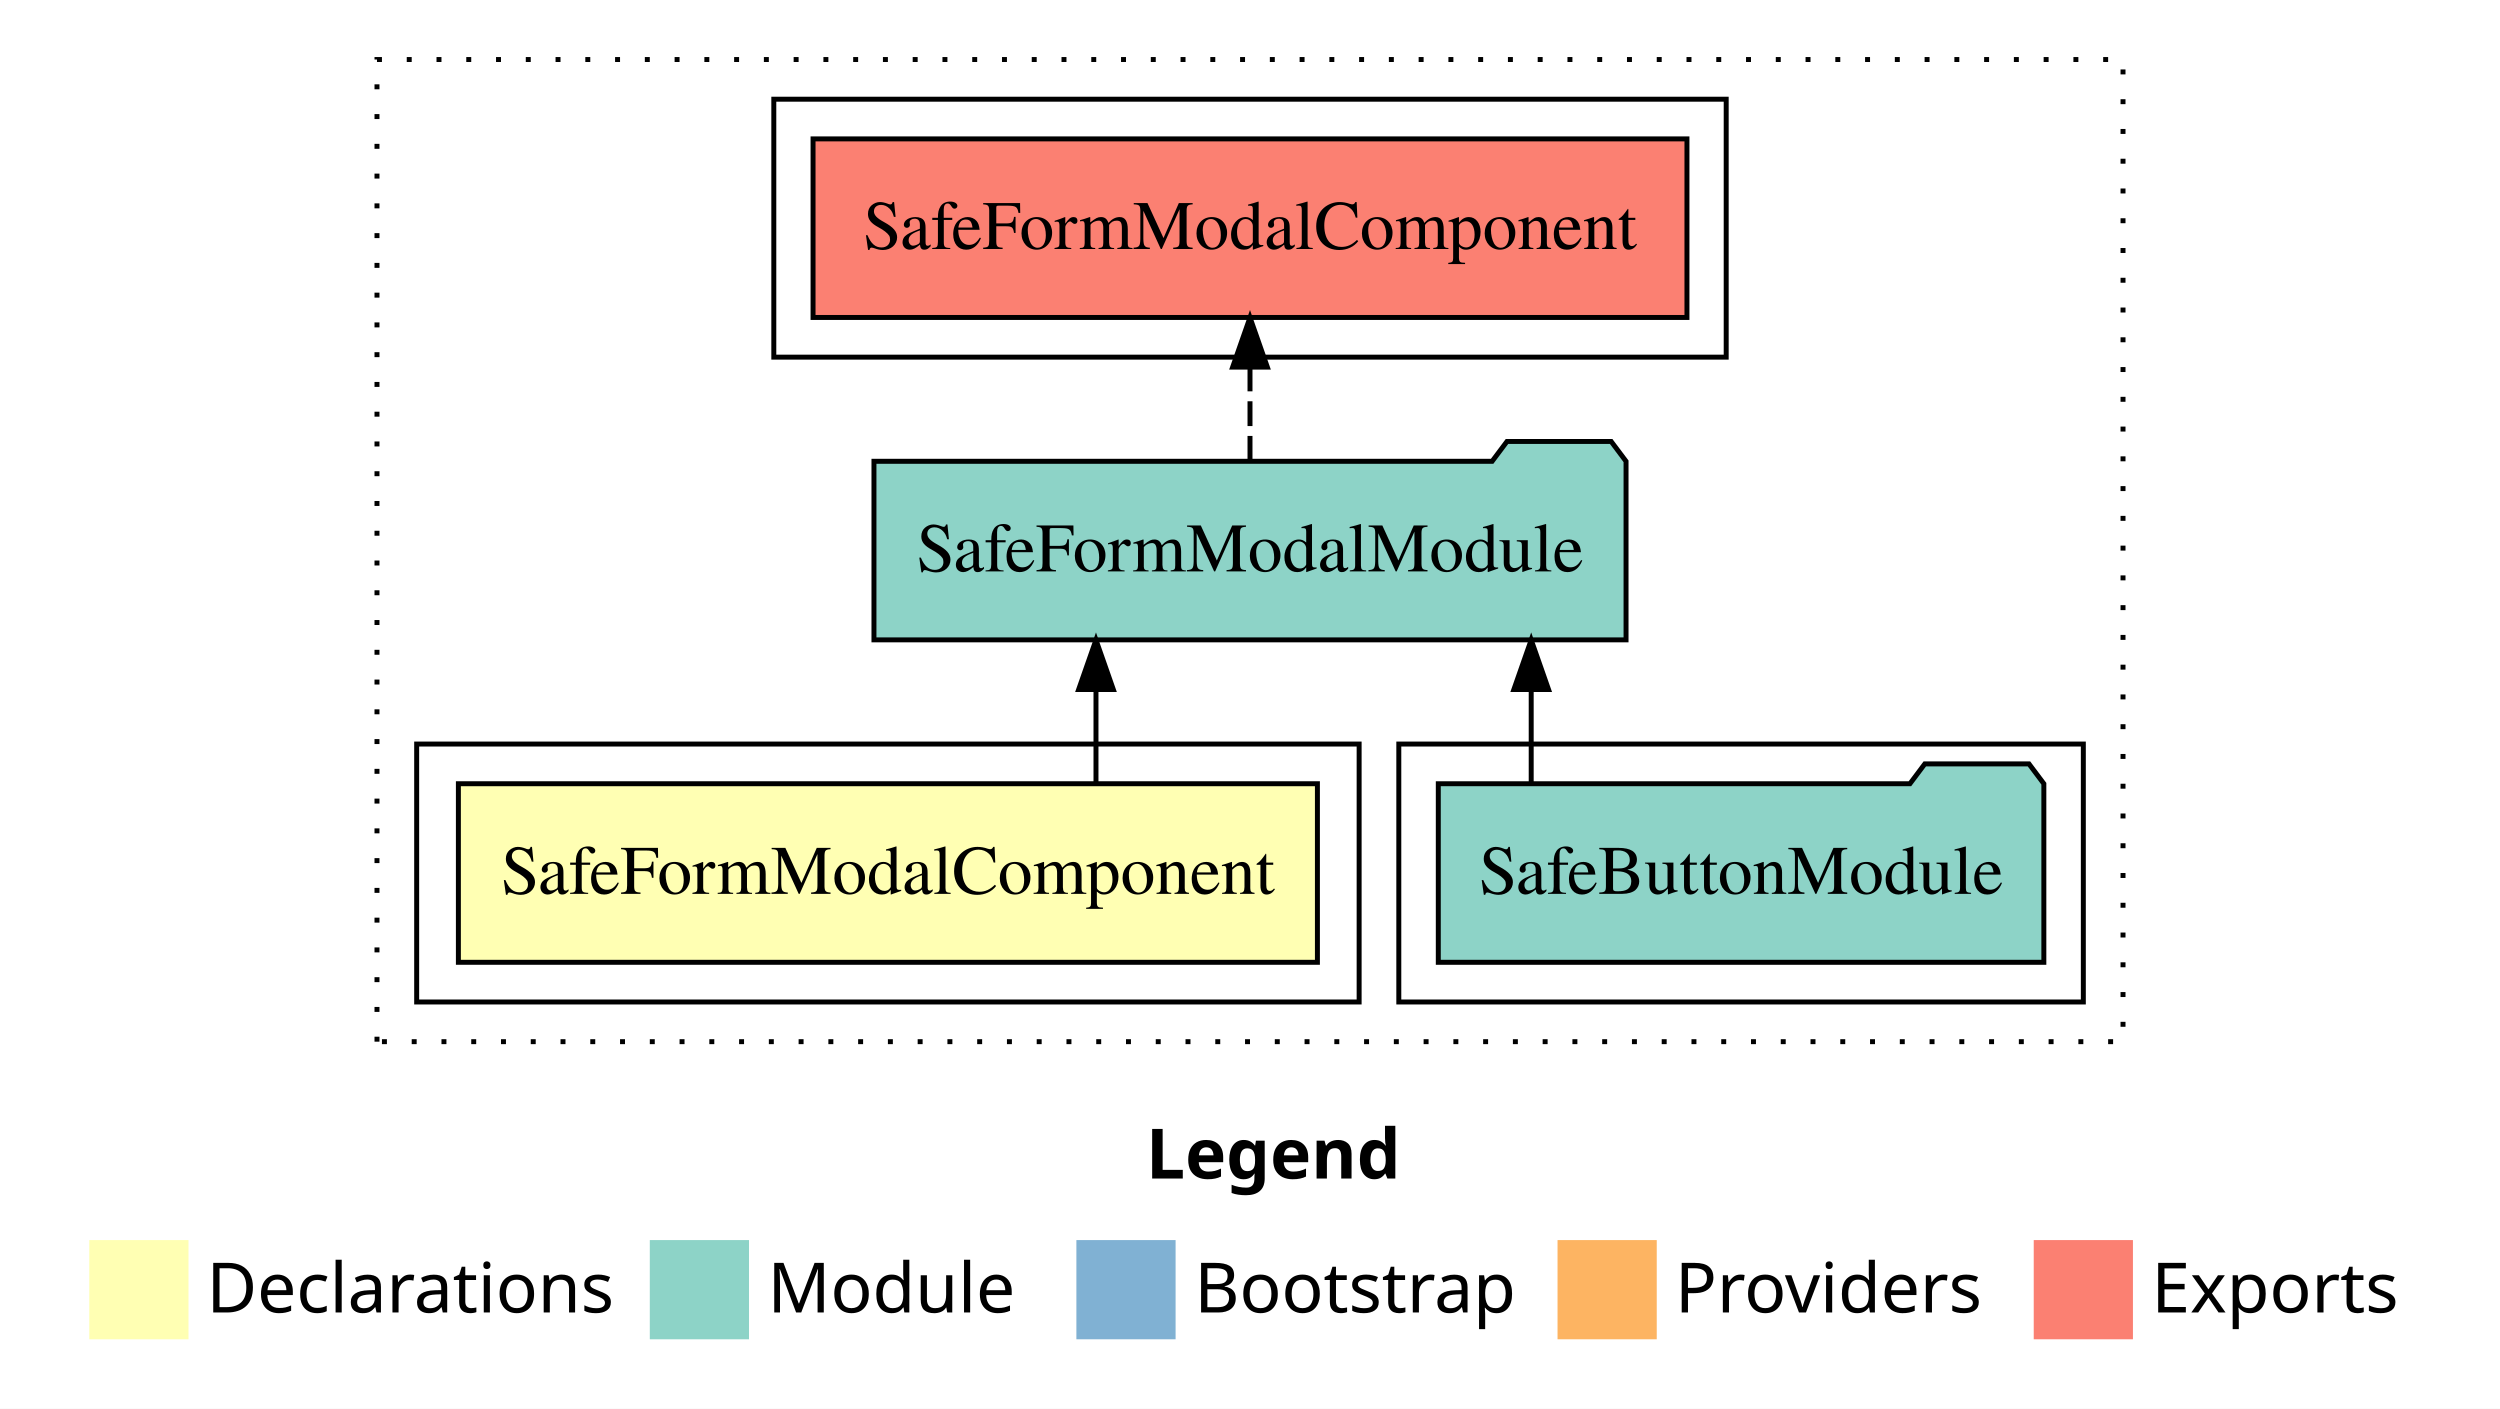
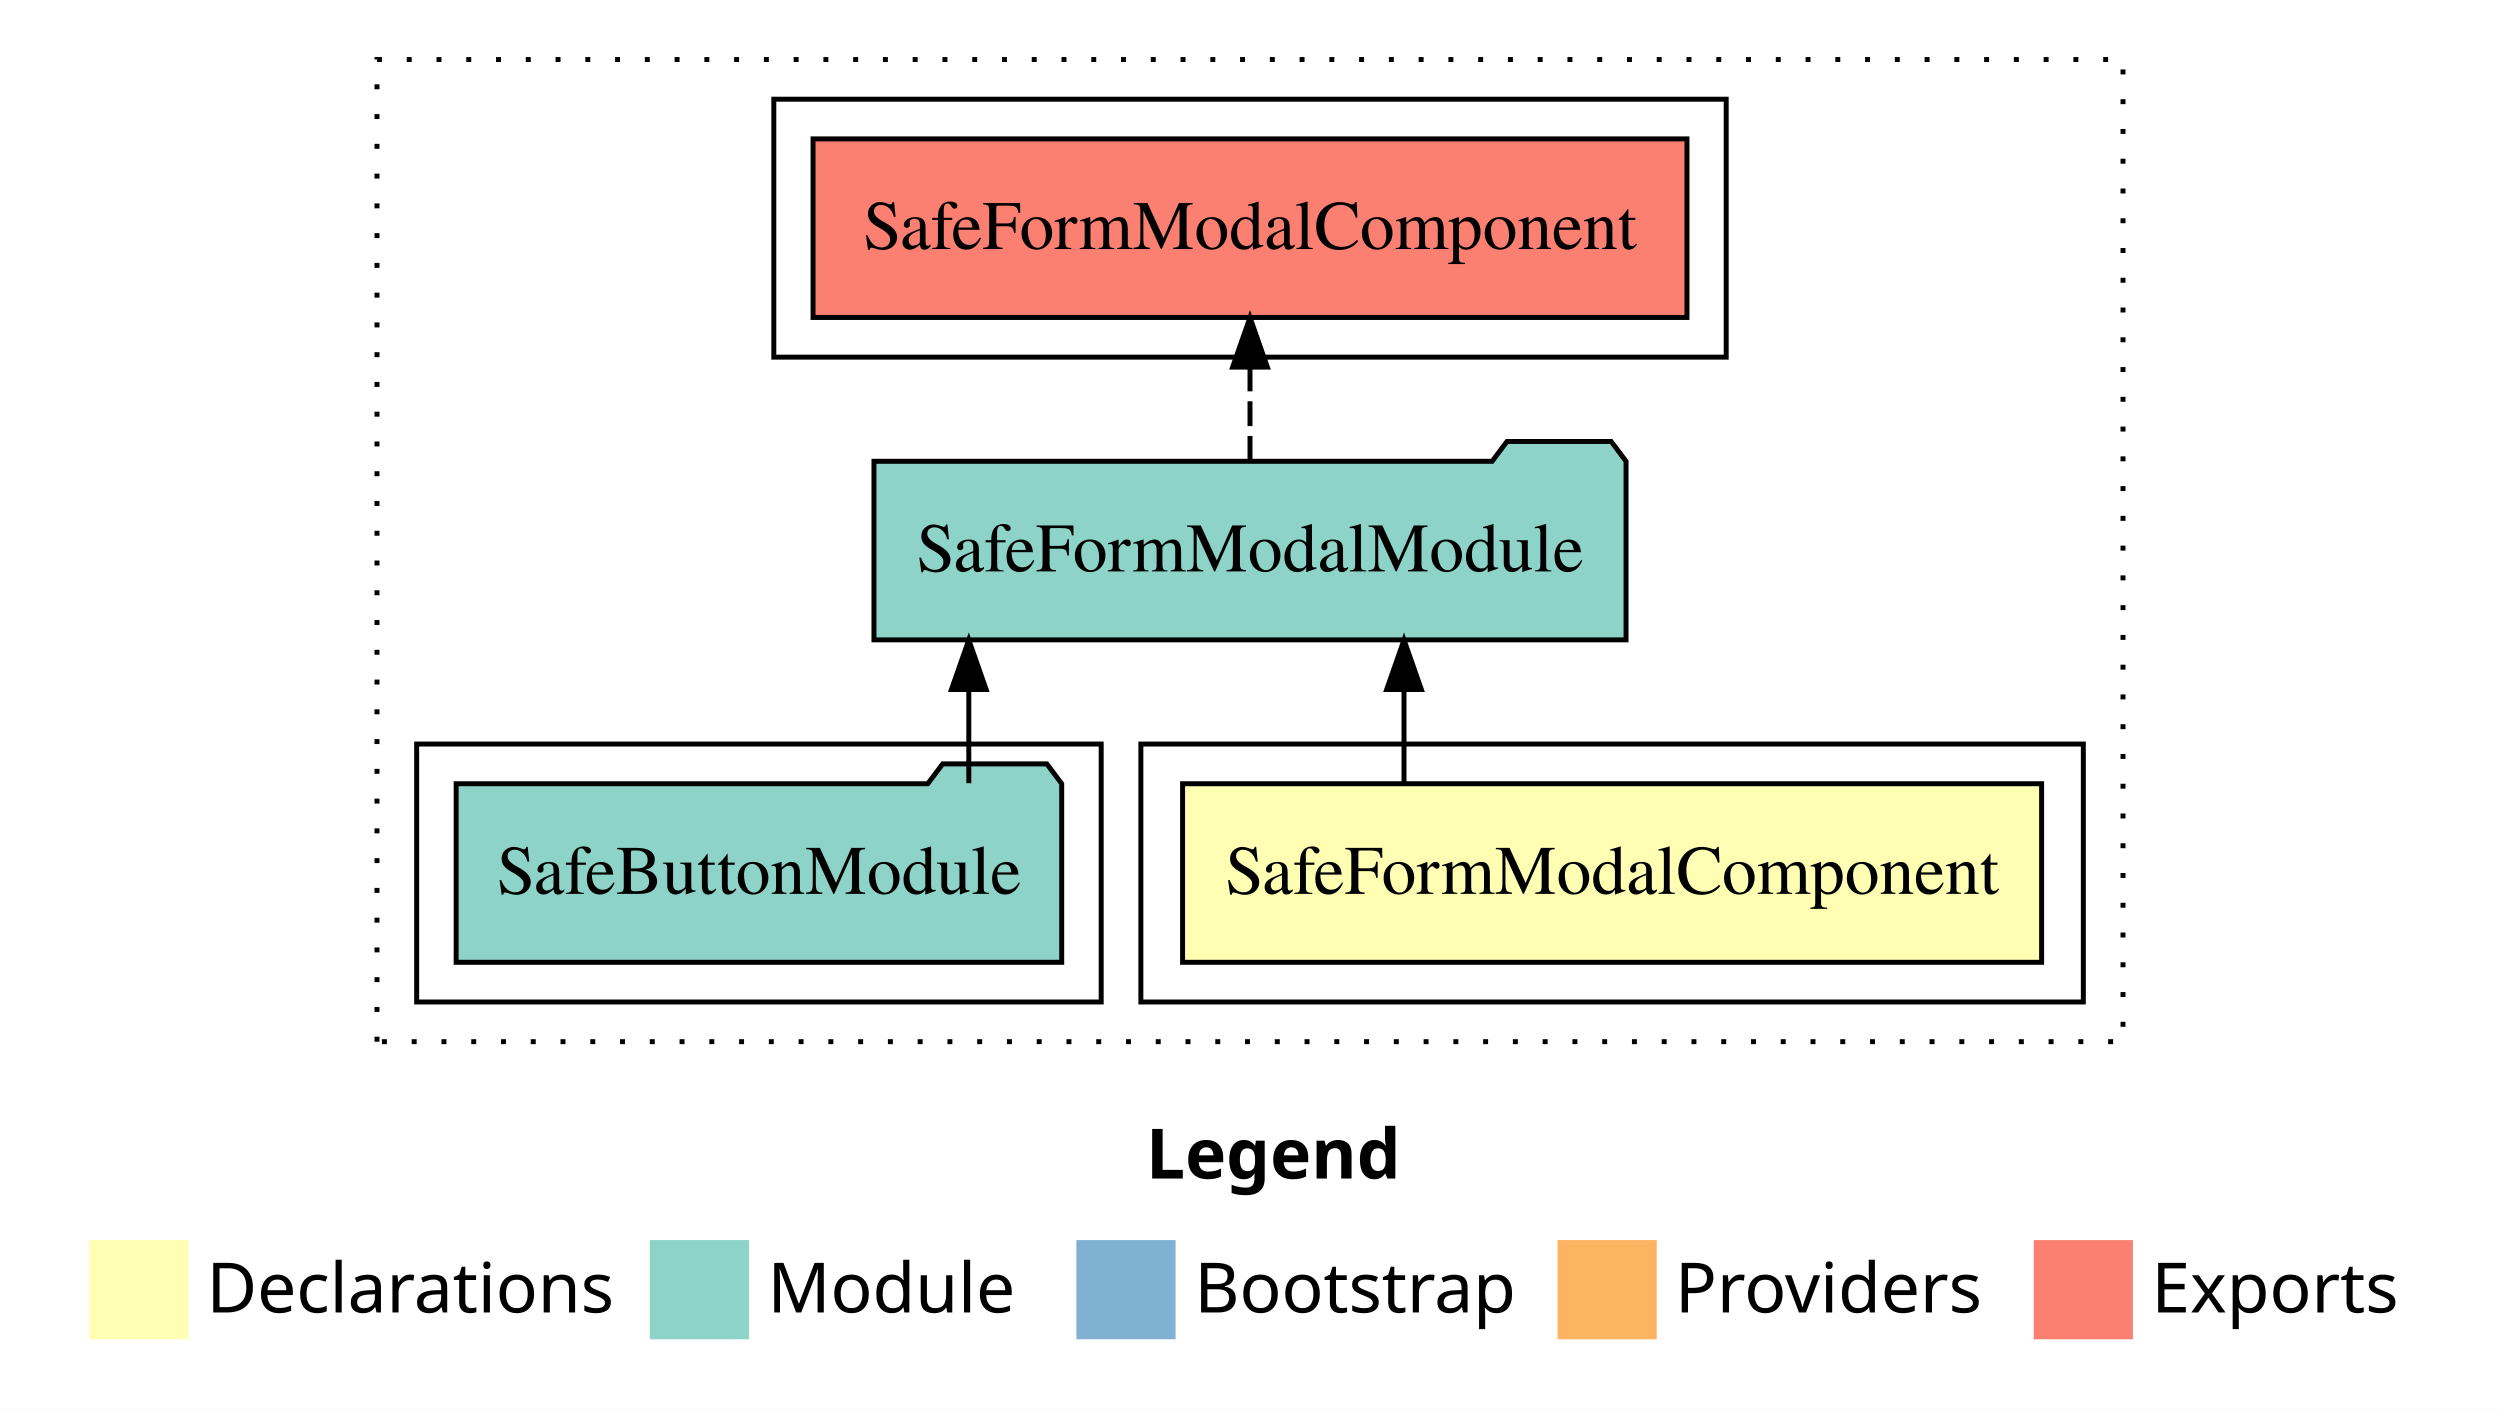
<svg xmlns="http://www.w3.org/2000/svg" width="504pt" height="284pt" viewBox="0.00 0.00 504.00 284.00">
  <g id="graph0" class="graph" transform="scale(1 1) rotate(0) translate(4 280)">
    <polygon fill="white" stroke="transparent" points="-4,4 -4,-280 500,-280 500,4 -4,4" />
    <text text-anchor="start" x="227.01" y="-42.4" font-family="sans-serif" font-weight="bold" font-size="14.00">Legend</text>
    <polygon fill="#ffffb3" stroke="transparent" points="14,-10 14,-30 34,-30 34,-10 14,-10" />
    <text text-anchor="start" x="37.63" y="-15.4" font-family="sans-serif" font-size="14.00">  Declarations</text>
    <polygon fill="#8dd3c7" stroke="transparent" points="127,-10 127,-30 147,-30 147,-10 127,-10" />
    <text text-anchor="start" x="150.73" y="-15.4" font-family="sans-serif" font-size="14.00">  Module</text>
    <polygon fill="#80b1d3" stroke="transparent" points="213,-10 213,-30 233,-30 233,-10 213,-10" />
    <text text-anchor="start" x="236.78" y="-15.4" font-family="sans-serif" font-size="14.00">  Bootstrap</text>
    <polygon fill="#fdb462" stroke="transparent" points="310,-10 310,-30 330,-30 330,-10 310,-10" />
    <text text-anchor="start" x="333.67" y="-15.4" font-family="sans-serif" font-size="14.00">  Providers</text>
    <polygon fill="#fb8072" stroke="transparent" points="406,-10 406,-30 426,-30 426,-10 406,-10" />
    <text text-anchor="start" x="429.73" y="-15.4" font-family="sans-serif" font-size="14.00">  Exports</text>
    <g id="clust1" class="cluster">
      <polygon fill="none" stroke="black" stroke-dasharray="1,5" points="72,-70 72,-268 424,-268 424,-70 72,-70" />
    </g>
-     <g id="clust4" class="cluster">
-       <polygon fill="none" stroke="black" points="278,-78 278,-130 416,-130 416,-78 278,-78" />
-     </g>
    <g id="clust5" class="cluster">
      <polygon fill="none" stroke="black" points="152,-208 152,-260 344,-260 344,-208 152,-208" />
    </g>
    <g id="clust2" class="cluster">
-       <polygon fill="none" stroke="black" points="80,-78 80,-130 270,-130 270,-78 80,-78" />
+       <polygon fill="none" stroke="black" points="226,-78 226,-130 416,-130 416,-78 226,-78" />
+     </g>
+     <g id="clust4" class="cluster">
+       <polygon fill="none" stroke="black" points="80,-78 80,-130 218,-130 218,-78 80,-78" />
    </g>
    <g id="node1" class="node">
-       <polygon fill="#ffffb3" stroke="black" points="261.59,-122 88.41,-122 88.41,-86 261.59,-86 261.59,-122" />
-       <text text-anchor="middle" x="175" y="-99.8" font-family="Times,serif" font-size="14.00">SafeFormModalComponent</text>
+       <polygon fill="#ffffb3" stroke="black" points="407.59,-122 234.41,-122 234.41,-86 407.59,-86 407.59,-122" />
+       <text text-anchor="middle" x="321" y="-99.8" font-family="Times,serif" font-size="14.00">SafeFormModalComponent</text>
    </g>
    <g id="node2" class="node">
      <polygon fill="#8dd3c7" stroke="black" points="323.81,-187 320.81,-191 299.81,-191 296.81,-187 172.19,-187 172.19,-151 323.81,-151 323.81,-187" />
      <text text-anchor="middle" x="248" y="-164.8" font-family="Times,serif" font-size="14.00">SafeFormModalModule</text>
    </g>
    <g id="edge1" class="edge">
-       <path fill="none" stroke="black" d="M216.95,-122.11C216.95,-122.11 216.95,-140.99 216.95,-140.99" />
-       <polygon fill="black" stroke="black" points="213.45,-140.99 216.95,-150.99 220.45,-140.99 213.45,-140.99" />
+       <path fill="none" stroke="black" d="M279.05,-122.11C279.05,-122.11 279.05,-140.99 279.05,-140.99" />
+       <polygon fill="black" stroke="black" points="275.55,-140.99 279.05,-150.99 282.55,-140.99 275.55,-140.99" />
    </g>
    <g id="node4" class="node">
      <polygon fill="#fb8072" stroke="black" points="336.09,-252 159.91,-252 159.91,-216 336.09,-216 336.09,-252" />
      <text text-anchor="middle" x="248" y="-229.8" font-family="Times,serif" font-size="14.00">SafeFormModalComponent </text>
    </g>
    <g id="edge3" class="edge">
      <path fill="none" stroke="black" stroke-dasharray="5,2" d="M248,-187.11C248,-187.11 248,-205.99 248,-205.99" />
      <polygon fill="black" stroke="black" points="244.5,-205.99 248,-215.99 251.5,-205.99 244.5,-205.99" />
    </g>
    <g id="node3" class="node">
-       <polygon fill="#8dd3c7" stroke="black" points="408.04,-122 405.04,-126 384.04,-126 381.04,-122 285.96,-122 285.96,-86 408.04,-86 408.04,-122" />
-       <text text-anchor="middle" x="347" y="-99.8" font-family="Times,serif" font-size="14.00">SafeButtonModule</text>
+       <polygon fill="#8dd3c7" stroke="black" points="210.04,-122 207.04,-126 186.04,-126 183.04,-122 87.96,-122 87.96,-86 210.04,-86 210.04,-122" />
+       <text text-anchor="middle" x="149" y="-99.8" font-family="Times,serif" font-size="14.00">SafeButtonModule</text>
    </g>
    <g id="edge2" class="edge">
-       <path fill="none" stroke="black" d="M304.69,-122.11C304.69,-122.11 304.69,-140.99 304.69,-140.99" />
-       <polygon fill="black" stroke="black" points="301.19,-140.99 304.69,-150.99 308.19,-140.99 301.19,-140.99" />
+       <path fill="none" stroke="black" d="M191.31,-122.11C191.31,-122.11 191.31,-140.99 191.31,-140.99" />
+       <polygon fill="black" stroke="black" points="187.81,-140.99 191.31,-150.99 194.81,-140.99 187.81,-140.99" />
    </g>
  </g>
</svg>
